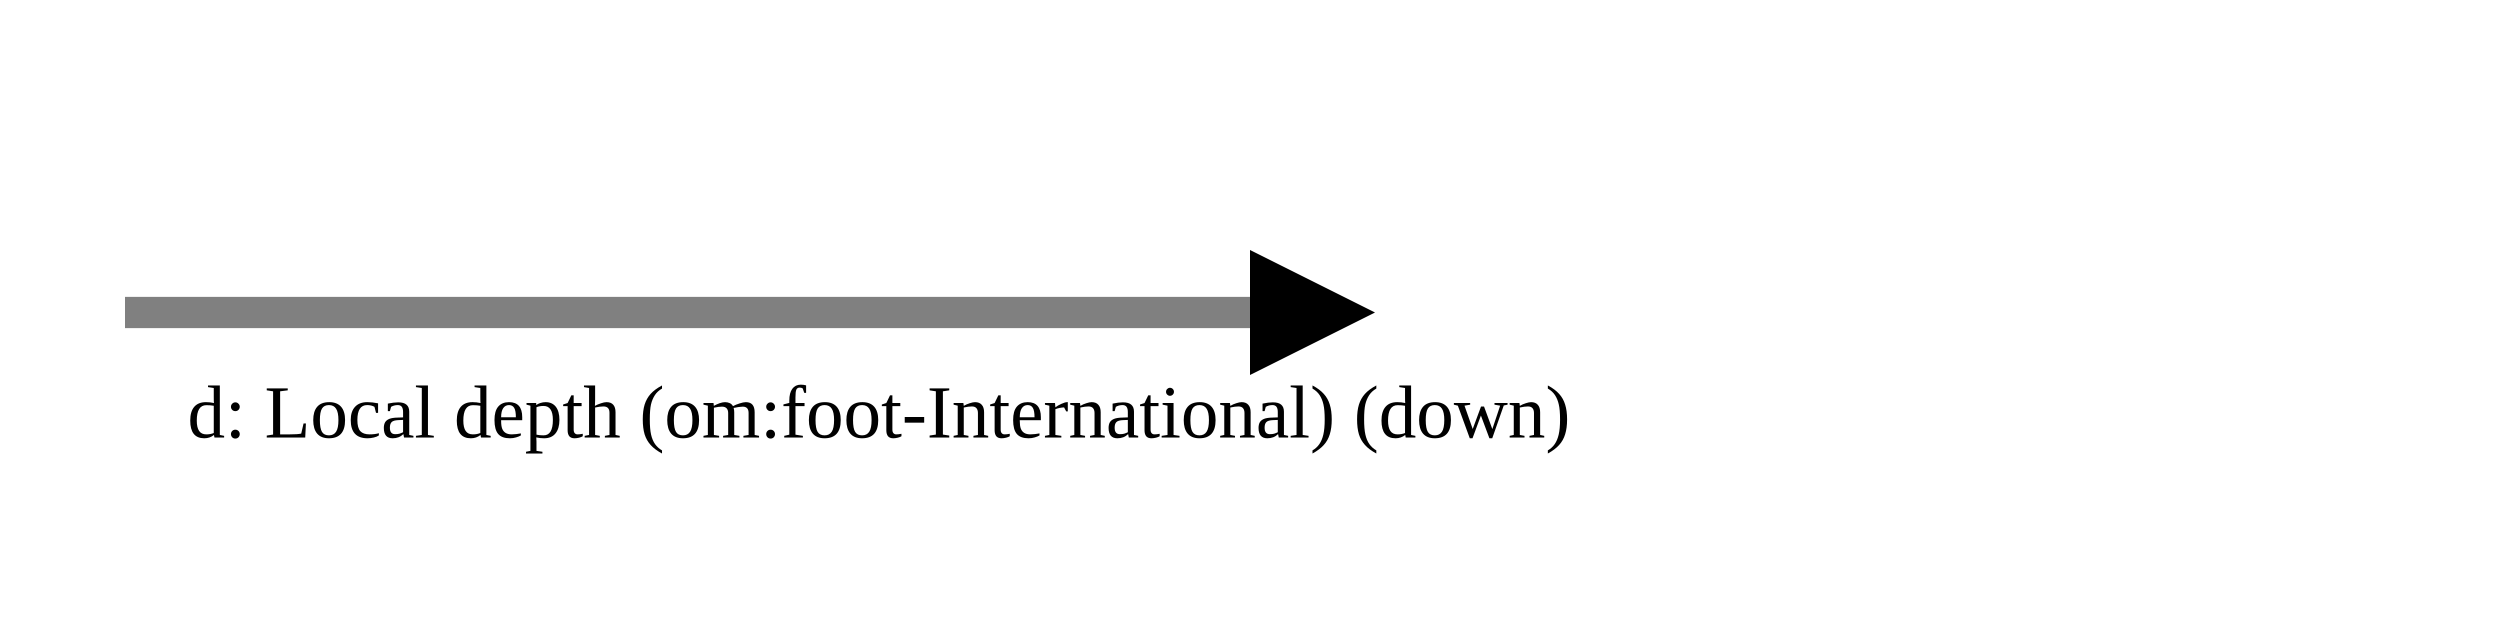
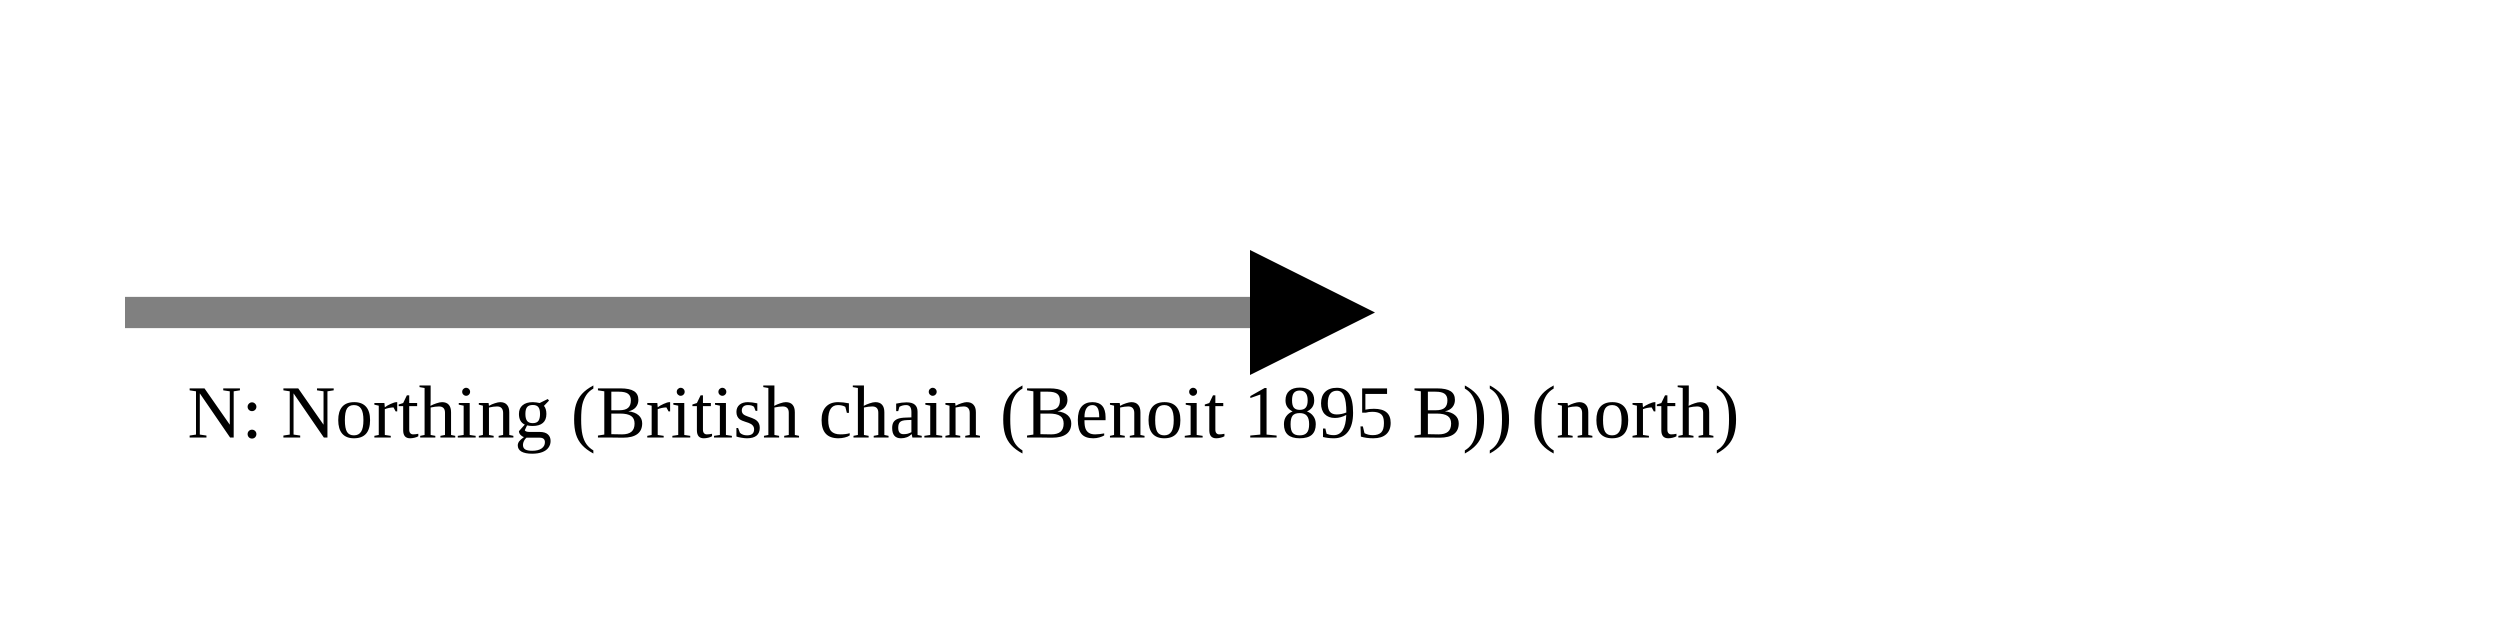
<svg xmlns="http://www.w3.org/2000/svg" version="1.1" width="400" height="100" viewbox="0 0 275 100">
  <defs>
    <marker id="arrowhead" markerWidth="10" markerHeight="7" refX="0" refY="2" orient="auto">
      <polygon points="0 0, 4 2, 0 4" />
    </marker>
  </defs>
  <line x1="20" y1="50" x2="200" y2="50" stroke="gray" stroke-width="5" marker-end="url(#arrowhead)" />
-   <text x="30" y="70" class="small">d: Local depth (om:foot-International) (down)</text>
+   <text x="30" y="70" class="small">N: Northing (British chain (Benoit 1895 B)) (north)</text>
</svg>
